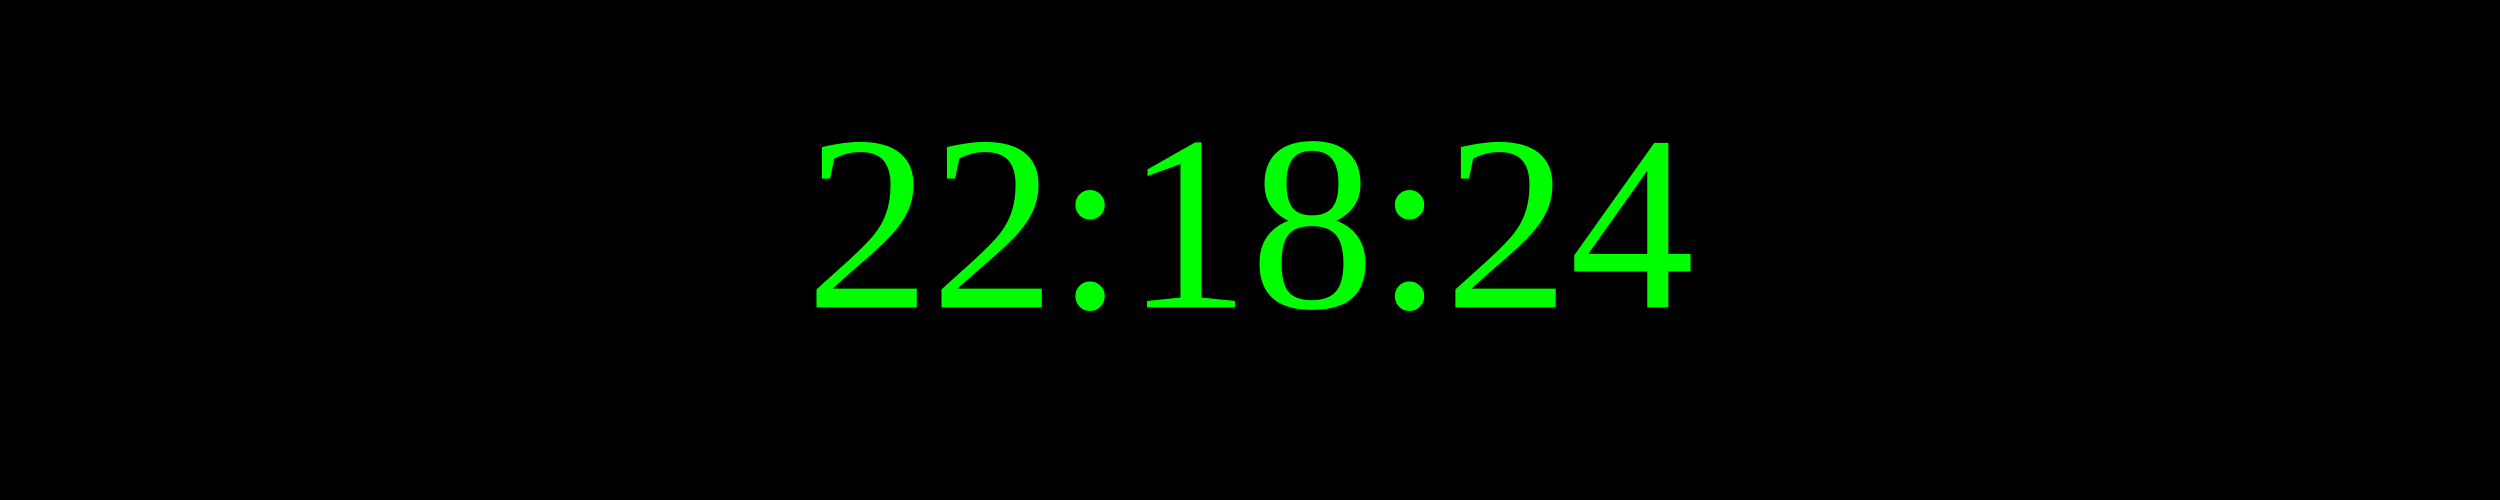
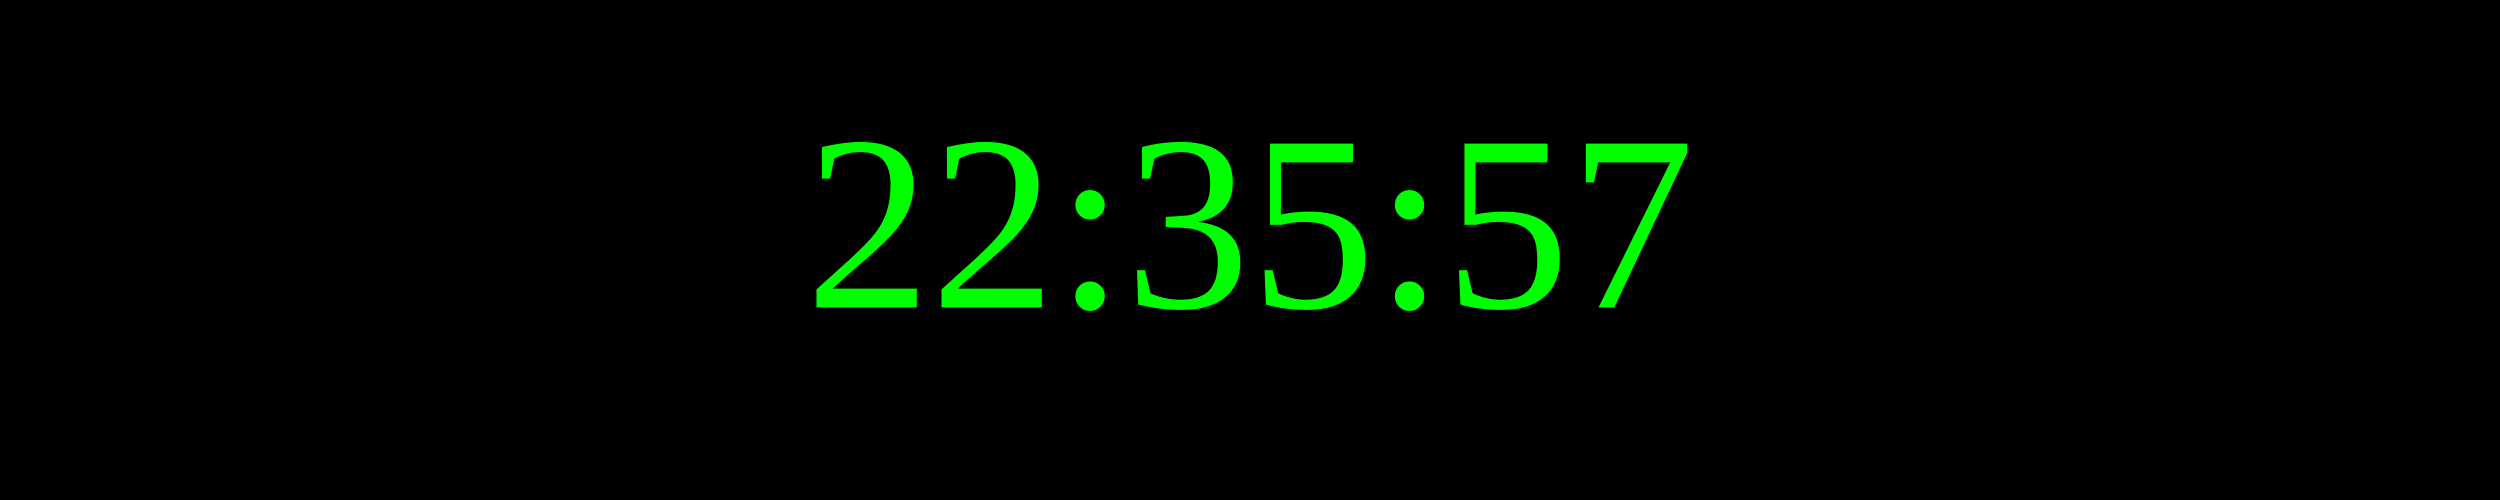
<svg xmlns="http://www.w3.org/2000/svg" width="250" height="50">
  <rect width="100%" height="100%" fill="black" />
  <text x="50%" y="50%" font-size="25" fill="lime" text-anchor="middle" dominant-baseline="middle">
- 22:18:24
+ 22:35:57
</text>
</svg>
